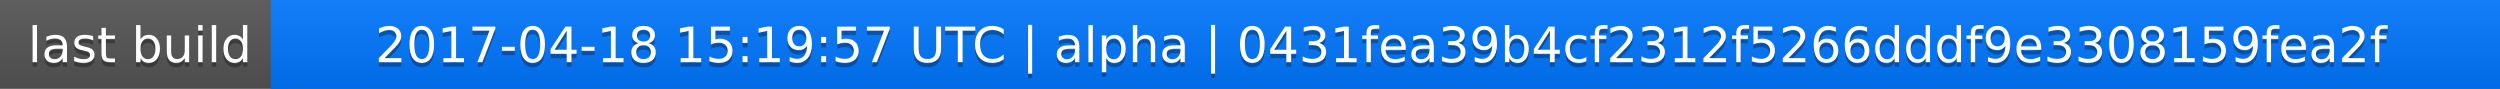
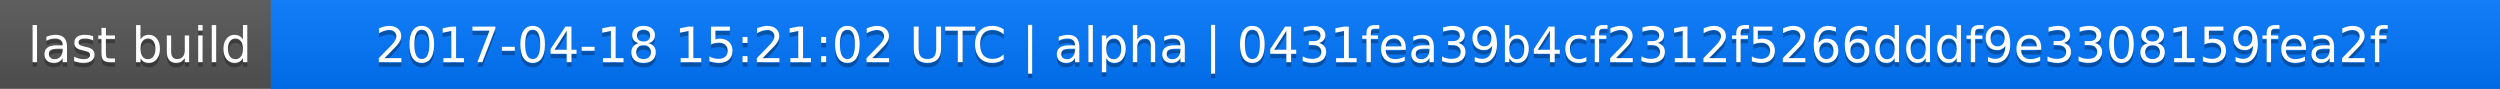
<svg xmlns="http://www.w3.org/2000/svg" width="563" height="20">
  <linearGradient id="a" x2="0" y2="100%">
    <stop offset="0" stop-color="#bbb" stop-opacity=".1" />
    <stop offset="1" stop-opacity=".1" />
  </linearGradient>
  <rect rx="0" width="563" height="20" fill="#555" />
  <rect rx="0" x="61" width="502" height="20" fill="#07f" />
  <path fill="#07f" d="M61 0h4v20h-4z" />
  <rect rx="0" width="563" height="20" fill="url(#a)" />
  <g fill="#fff" text-anchor="middle" font-family="DejaVu Sans,Verdana,Geneva,sans-serif" font-size="11">
    <text x="31.5" y="15" fill="#010101" fill-opacity=".3">last build</text>
    <text x="31.5" y="14">last build</text>
-     <text x="311" y="15" fill="#010101" fill-opacity=".3">2017-04-18 15:19:57 UTC | alpha | 0431fea39b4cf2312f5266dddf9e3308159fea2f</text>
-     <text x="311" y="14">2017-04-18 15:19:57 UTC | alpha | 0431fea39b4cf2312f5266dddf9e3308159fea2f</text>
+     <text x="311" y="15" fill="#010101" fill-opacity=".3">2017-04-18 15:21:02 UTC | alpha | 0431fea39b4cf2312f5266dddf9e3308159fea2f</text>
+     <text x="311" y="14">2017-04-18 15:21:02 UTC | alpha | 0431fea39b4cf2312f5266dddf9e3308159fea2f</text>
  </g>
</svg>
